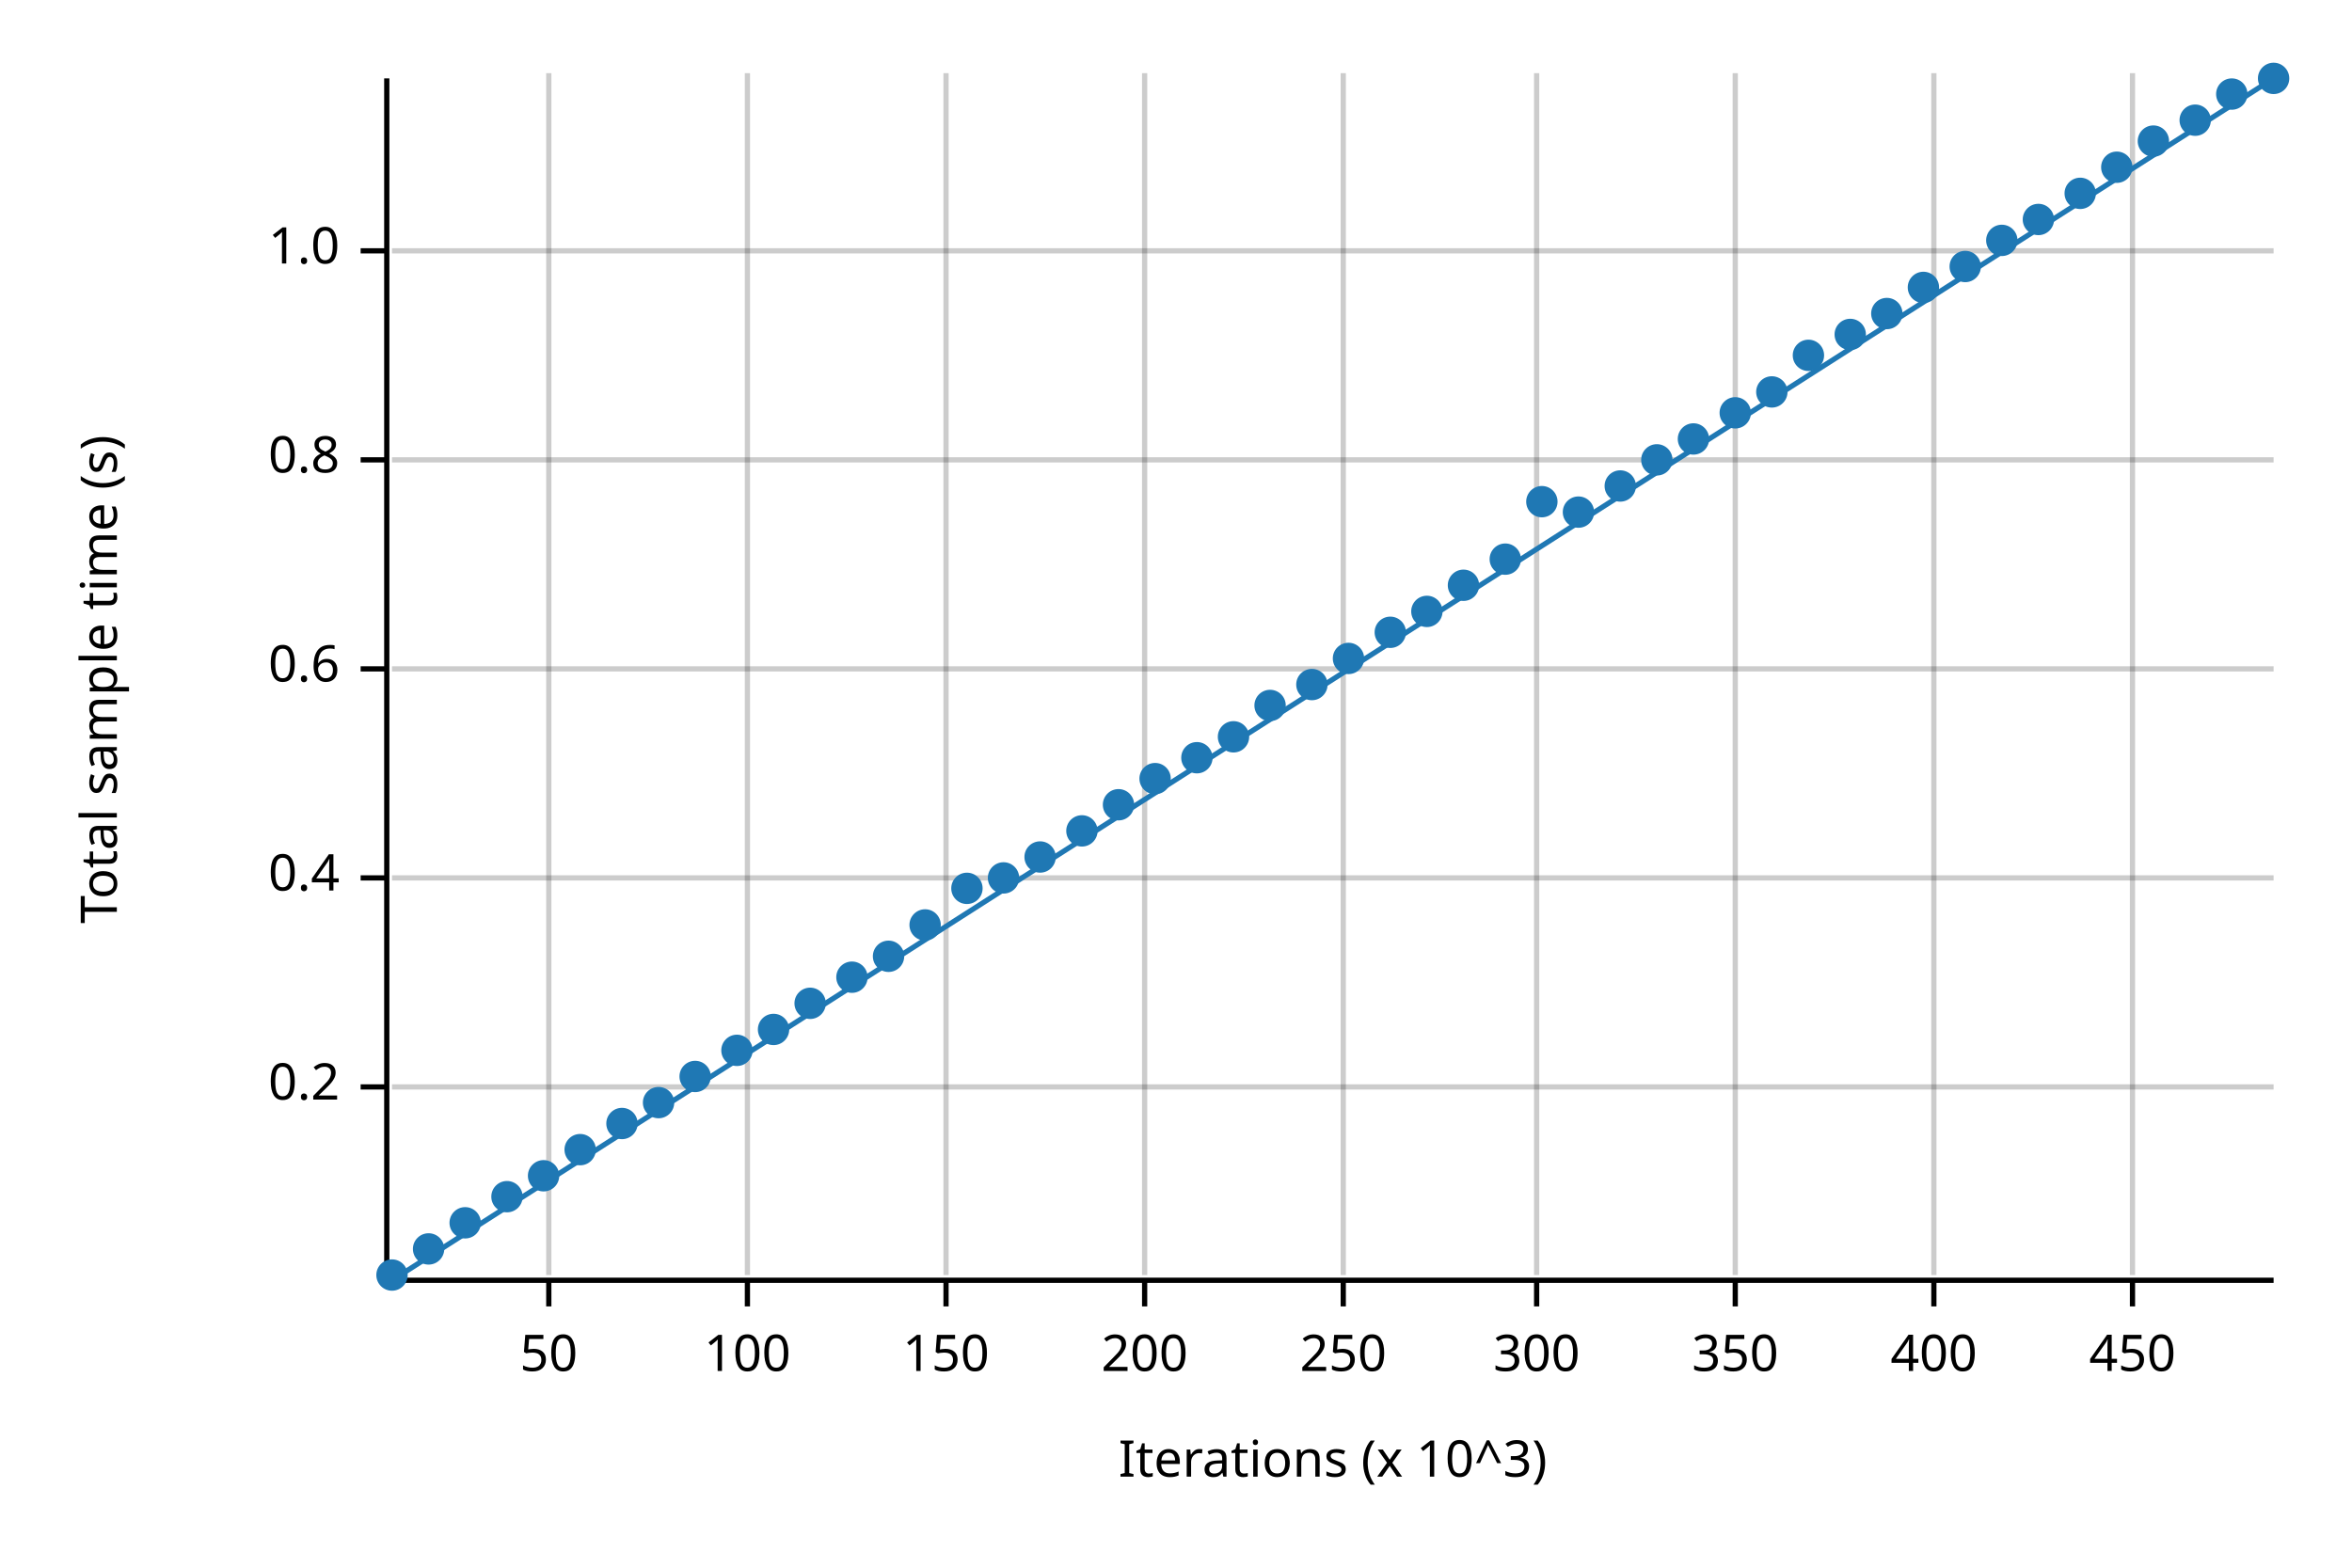
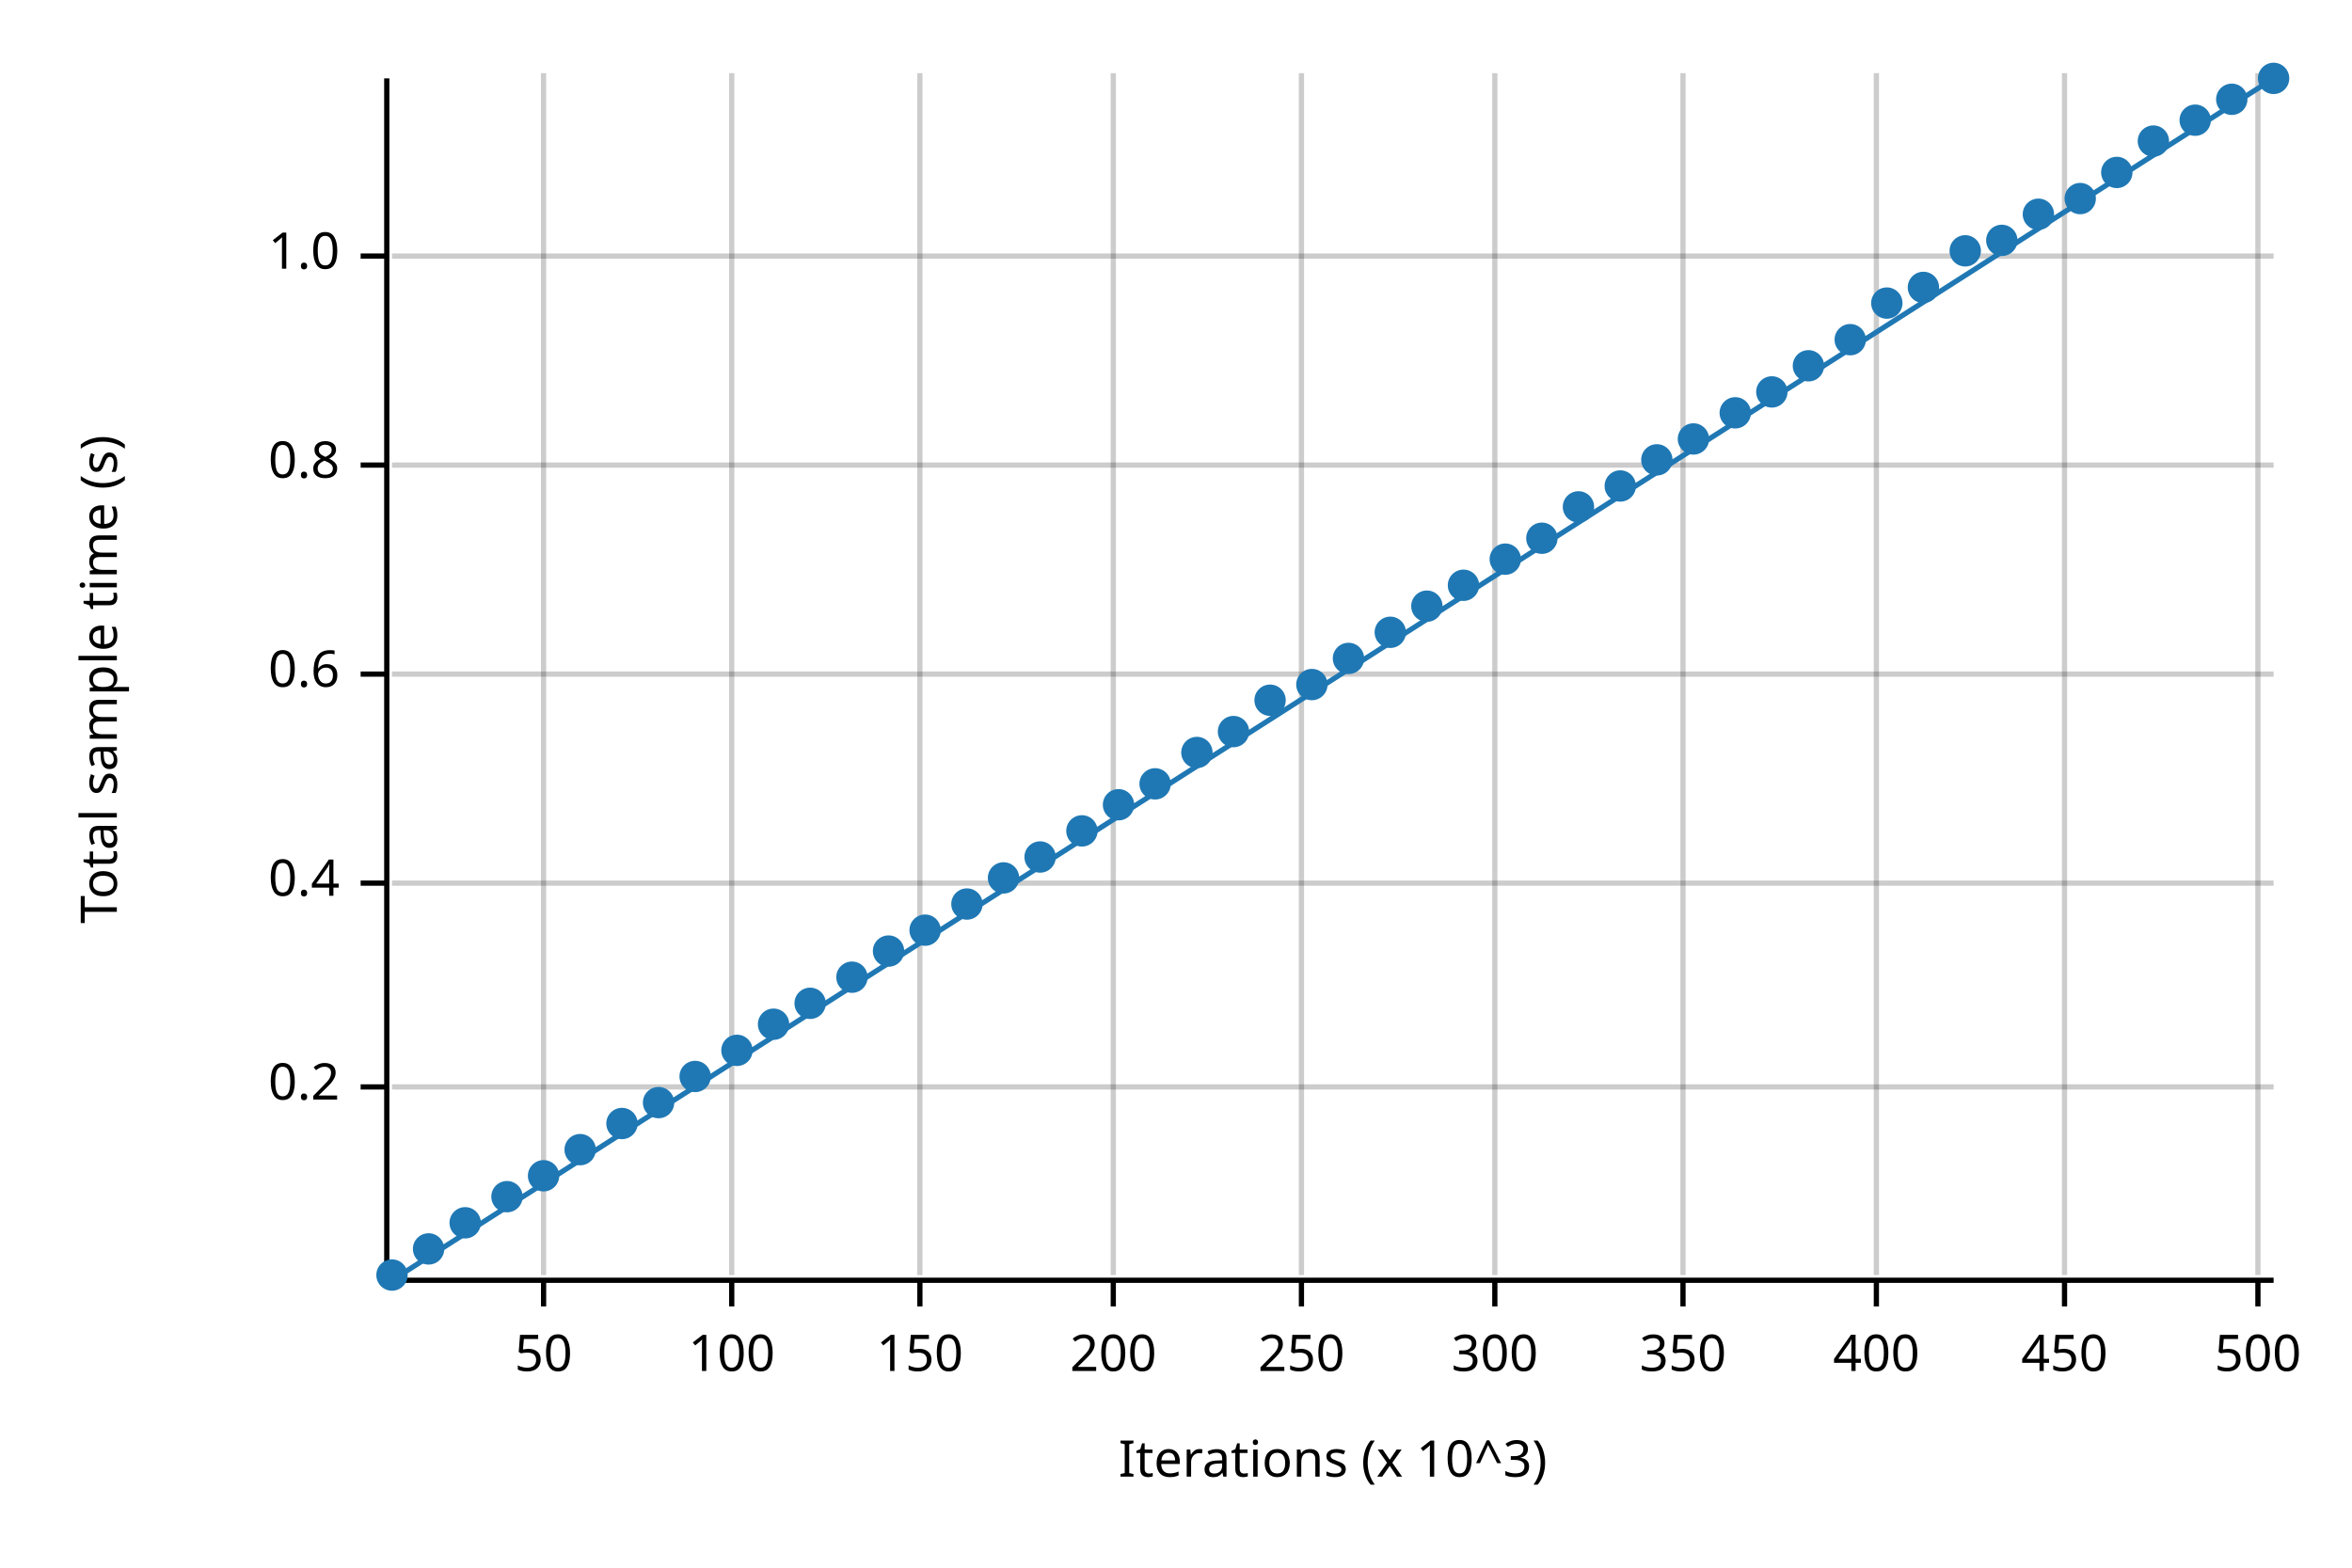
<svg xmlns="http://www.w3.org/2000/svg" width="450" height="300" viewBox="0 0 450 300">
  <text x="15" y="130" dy="0.76em" text-anchor="middle" font-family="sans-serif" font-size="9.677" opacity="1" fill="#000000" transform="rotate(270, 15, 130)">
Total sample time (s)
</text>
  <text x="255" y="285" dy="-0.5ex" text-anchor="middle" font-family="sans-serif" font-size="9.677" opacity="1" fill="#000000">
Iterations (x 10^3)
</text>
-   <line opacity="0.2" stroke="#000000" stroke-width="1" x1="105" y1="244" x2="105" y2="14" />
-   <line opacity="0.2" stroke="#000000" stroke-width="1" x1="143" y1="244" x2="143" y2="14" />
-   <line opacity="0.2" stroke="#000000" stroke-width="1" x1="181" y1="244" x2="181" y2="14" />
-   <line opacity="0.2" stroke="#000000" stroke-width="1" x1="219" y1="244" x2="219" y2="14" />
-   <line opacity="0.2" stroke="#000000" stroke-width="1" x1="257" y1="244" x2="257" y2="14" />
-   <line opacity="0.2" stroke="#000000" stroke-width="1" x1="294" y1="244" x2="294" y2="14" />
-   <line opacity="0.2" stroke="#000000" stroke-width="1" x1="332" y1="244" x2="332" y2="14" />
-   <line opacity="0.2" stroke="#000000" stroke-width="1" x1="370" y1="244" x2="370" y2="14" />
-   <line opacity="0.2" stroke="#000000" stroke-width="1" x1="408" y1="244" x2="408" y2="14" />
+   <line opacity="0.2" stroke="#000000" stroke-width="1" x1="104" y1="244" x2="104" y2="14" />
+   <line opacity="0.2" stroke="#000000" stroke-width="1" x1="140" y1="244" x2="140" y2="14" />
+   <line opacity="0.2" stroke="#000000" stroke-width="1" x1="176" y1="244" x2="176" y2="14" />
+   <line opacity="0.2" stroke="#000000" stroke-width="1" x1="213" y1="244" x2="213" y2="14" />
+   <line opacity="0.2" stroke="#000000" stroke-width="1" x1="249" y1="244" x2="249" y2="14" />
+   <line opacity="0.2" stroke="#000000" stroke-width="1" x1="286" y1="244" x2="286" y2="14" />
+   <line opacity="0.2" stroke="#000000" stroke-width="1" x1="322" y1="244" x2="322" y2="14" />
+   <line opacity="0.2" stroke="#000000" stroke-width="1" x1="359" y1="244" x2="359" y2="14" />
+   <line opacity="0.2" stroke="#000000" stroke-width="1" x1="395" y1="244" x2="395" y2="14" />
+   <line opacity="0.2" stroke="#000000" stroke-width="1" x1="432" y1="244" x2="432" y2="14" />
  <line opacity="0.2" stroke="#000000" stroke-width="1" x1="75" y1="208" x2="435" y2="208" />
-   <line opacity="0.2" stroke="#000000" stroke-width="1" x1="75" y1="168" x2="435" y2="168" />
-   <line opacity="0.2" stroke="#000000" stroke-width="1" x1="75" y1="128" x2="435" y2="128" />
-   <line opacity="0.2" stroke="#000000" stroke-width="1" x1="75" y1="88" x2="435" y2="88" />
-   <line opacity="0.2" stroke="#000000" stroke-width="1" x1="75" y1="48" x2="435" y2="48" />
+   <line opacity="0.2" stroke="#000000" stroke-width="1" x1="75" y1="169" x2="435" y2="169" />
+   <line opacity="0.2" stroke="#000000" stroke-width="1" x1="75" y1="129" x2="435" y2="129" />
+   <line opacity="0.2" stroke="#000000" stroke-width="1" x1="75" y1="89" x2="435" y2="89" />
+   <line opacity="0.2" stroke="#000000" stroke-width="1" x1="75" y1="49" x2="435" y2="49" />
  <polyline fill="none" opacity="1" stroke="#000000" stroke-width="1" points="74,15 74,245 " />
  <text x="65" y="208" dy="0.5ex" text-anchor="end" font-family="sans-serif" font-size="9.677" opacity="1" fill="#000000">
0.2
</text>
  <polyline fill="none" opacity="1" stroke="#000000" stroke-width="1" points="69,208 74,208 " />
-   <text x="65" y="168" dy="0.5ex" text-anchor="end" font-family="sans-serif" font-size="9.677" opacity="1" fill="#000000">
+   <text x="65" y="169" dy="0.5ex" text-anchor="end" font-family="sans-serif" font-size="9.677" opacity="1" fill="#000000">
0.4
</text>
-   <polyline fill="none" opacity="1" stroke="#000000" stroke-width="1" points="69,168 74,168 " />
-   <text x="65" y="128" dy="0.5ex" text-anchor="end" font-family="sans-serif" font-size="9.677" opacity="1" fill="#000000">
+   <polyline fill="none" opacity="1" stroke="#000000" stroke-width="1" points="69,169 74,169 " />
+   <text x="65" y="129" dy="0.5ex" text-anchor="end" font-family="sans-serif" font-size="9.677" opacity="1" fill="#000000">
0.6
</text>
-   <polyline fill="none" opacity="1" stroke="#000000" stroke-width="1" points="69,128 74,128 " />
-   <text x="65" y="88" dy="0.5ex" text-anchor="end" font-family="sans-serif" font-size="9.677" opacity="1" fill="#000000">
+   <polyline fill="none" opacity="1" stroke="#000000" stroke-width="1" points="69,129 74,129 " />
+   <text x="65" y="89" dy="0.5ex" text-anchor="end" font-family="sans-serif" font-size="9.677" opacity="1" fill="#000000">
0.8
</text>
-   <polyline fill="none" opacity="1" stroke="#000000" stroke-width="1" points="69,88 74,88 " />
-   <text x="65" y="48" dy="0.5ex" text-anchor="end" font-family="sans-serif" font-size="9.677" opacity="1" fill="#000000">
+   <polyline fill="none" opacity="1" stroke="#000000" stroke-width="1" points="69,89 74,89 " />
+   <text x="65" y="49" dy="0.5ex" text-anchor="end" font-family="sans-serif" font-size="9.677" opacity="1" fill="#000000">
1.0
</text>
-   <polyline fill="none" opacity="1" stroke="#000000" stroke-width="1" points="69,48 74,48 " />
+   <polyline fill="none" opacity="1" stroke="#000000" stroke-width="1" points="69,49 74,49 " />
  <polyline fill="none" opacity="1" stroke="#000000" stroke-width="1" points="75,245 435,245 " />
-   <text x="105" y="255" dy="0.76em" text-anchor="middle" font-family="sans-serif" font-size="9.677" opacity="1" fill="#000000">
+   <text x="104" y="255" dy="0.76em" text-anchor="middle" font-family="sans-serif" font-size="9.677" opacity="1" fill="#000000">
50
</text>
-   <polyline fill="none" opacity="1" stroke="#000000" stroke-width="1" points="105,245 105,250 " />
-   <text x="143" y="255" dy="0.76em" text-anchor="middle" font-family="sans-serif" font-size="9.677" opacity="1" fill="#000000">
+   <polyline fill="none" opacity="1" stroke="#000000" stroke-width="1" points="104,245 104,250 " />
+   <text x="140" y="255" dy="0.76em" text-anchor="middle" font-family="sans-serif" font-size="9.677" opacity="1" fill="#000000">
100
</text>
-   <polyline fill="none" opacity="1" stroke="#000000" stroke-width="1" points="143,245 143,250 " />
-   <text x="181" y="255" dy="0.76em" text-anchor="middle" font-family="sans-serif" font-size="9.677" opacity="1" fill="#000000">
+   <polyline fill="none" opacity="1" stroke="#000000" stroke-width="1" points="140,245 140,250 " />
+   <text x="176" y="255" dy="0.76em" text-anchor="middle" font-family="sans-serif" font-size="9.677" opacity="1" fill="#000000">
150
</text>
-   <polyline fill="none" opacity="1" stroke="#000000" stroke-width="1" points="181,245 181,250 " />
-   <text x="219" y="255" dy="0.76em" text-anchor="middle" font-family="sans-serif" font-size="9.677" opacity="1" fill="#000000">
+   <polyline fill="none" opacity="1" stroke="#000000" stroke-width="1" points="176,245 176,250 " />
+   <text x="213" y="255" dy="0.76em" text-anchor="middle" font-family="sans-serif" font-size="9.677" opacity="1" fill="#000000">
200
</text>
-   <polyline fill="none" opacity="1" stroke="#000000" stroke-width="1" points="219,245 219,250 " />
-   <text x="257" y="255" dy="0.76em" text-anchor="middle" font-family="sans-serif" font-size="9.677" opacity="1" fill="#000000">
+   <polyline fill="none" opacity="1" stroke="#000000" stroke-width="1" points="213,245 213,250 " />
+   <text x="249" y="255" dy="0.76em" text-anchor="middle" font-family="sans-serif" font-size="9.677" opacity="1" fill="#000000">
250
</text>
-   <polyline fill="none" opacity="1" stroke="#000000" stroke-width="1" points="257,245 257,250 " />
-   <text x="294" y="255" dy="0.76em" text-anchor="middle" font-family="sans-serif" font-size="9.677" opacity="1" fill="#000000">
+   <polyline fill="none" opacity="1" stroke="#000000" stroke-width="1" points="249,245 249,250 " />
+   <text x="286" y="255" dy="0.76em" text-anchor="middle" font-family="sans-serif" font-size="9.677" opacity="1" fill="#000000">
300
</text>
-   <polyline fill="none" opacity="1" stroke="#000000" stroke-width="1" points="294,245 294,250 " />
-   <text x="332" y="255" dy="0.76em" text-anchor="middle" font-family="sans-serif" font-size="9.677" opacity="1" fill="#000000">
+   <polyline fill="none" opacity="1" stroke="#000000" stroke-width="1" points="286,245 286,250 " />
+   <text x="322" y="255" dy="0.76em" text-anchor="middle" font-family="sans-serif" font-size="9.677" opacity="1" fill="#000000">
350
</text>
-   <polyline fill="none" opacity="1" stroke="#000000" stroke-width="1" points="332,245 332,250 " />
-   <text x="370" y="255" dy="0.76em" text-anchor="middle" font-family="sans-serif" font-size="9.677" opacity="1" fill="#000000">
+   <polyline fill="none" opacity="1" stroke="#000000" stroke-width="1" points="322,245 322,250 " />
+   <text x="359" y="255" dy="0.76em" text-anchor="middle" font-family="sans-serif" font-size="9.677" opacity="1" fill="#000000">
400
</text>
-   <polyline fill="none" opacity="1" stroke="#000000" stroke-width="1" points="370,245 370,250 " />
-   <text x="408" y="255" dy="0.76em" text-anchor="middle" font-family="sans-serif" font-size="9.677" opacity="1" fill="#000000">
+   <polyline fill="none" opacity="1" stroke="#000000" stroke-width="1" points="359,245 359,250 " />
+   <text x="395" y="255" dy="0.76em" text-anchor="middle" font-family="sans-serif" font-size="9.677" opacity="1" fill="#000000">
450
</text>
-   <polyline fill="none" opacity="1" stroke="#000000" stroke-width="1" points="408,245 408,250 " />
+   <polyline fill="none" opacity="1" stroke="#000000" stroke-width="1" points="395,245 395,250 " />
+   <text x="432" y="255" dy="0.76em" text-anchor="middle" font-family="sans-serif" font-size="9.677" opacity="1" fill="#000000">
+ 500
+ </text>
+   <polyline fill="none" opacity="1" stroke="#000000" stroke-width="1" points="432,245 432,250 " />
  <circle cx="75" cy="244" r="3" opacity="1" fill="#1F78B4" stroke="none" stroke-width="1" />
  <circle cx="82" cy="239" r="3" opacity="1" fill="#1F78B4" stroke="none" stroke-width="1" />
  <circle cx="89" cy="234" r="3" opacity="1" fill="#1F78B4" stroke="none" stroke-width="1" />
  <circle cx="97" cy="229" r="3" opacity="1" fill="#1F78B4" stroke="none" stroke-width="1" />
  <circle cx="104" cy="225" r="3" opacity="1" fill="#1F78B4" stroke="none" stroke-width="1" />
  <circle cx="111" cy="220" r="3" opacity="1" fill="#1F78B4" stroke="none" stroke-width="1" />
  <circle cx="119" cy="215" r="3" opacity="1" fill="#1F78B4" stroke="none" stroke-width="1" />
  <circle cx="126" cy="211" r="3" opacity="1" fill="#1F78B4" stroke="none" stroke-width="1" />
  <circle cx="133" cy="206" r="3" opacity="1" fill="#1F78B4" stroke="none" stroke-width="1" />
  <circle cx="141" cy="201" r="3" opacity="1" fill="#1F78B4" stroke="none" stroke-width="1" />
-   <circle cx="148" cy="197" r="3" opacity="1" fill="#1F78B4" stroke="none" stroke-width="1" />
+   <circle cx="148" cy="196" r="3" opacity="1" fill="#1F78B4" stroke="none" stroke-width="1" />
  <circle cx="155" cy="192" r="3" opacity="1" fill="#1F78B4" stroke="none" stroke-width="1" />
  <circle cx="163" cy="187" r="3" opacity="1" fill="#1F78B4" stroke="none" stroke-width="1" />
-   <circle cx="170" cy="183" r="3" opacity="1" fill="#1F78B4" stroke="none" stroke-width="1" />
-   <circle cx="177" cy="177" r="3" opacity="1" fill="#1F78B4" stroke="none" stroke-width="1" />
-   <circle cx="185" cy="170" r="3" opacity="1" fill="#1F78B4" stroke="none" stroke-width="1" />
+   <circle cx="170" cy="182" r="3" opacity="1" fill="#1F78B4" stroke="none" stroke-width="1" />
+   <circle cx="177" cy="178" r="3" opacity="1" fill="#1F78B4" stroke="none" stroke-width="1" />
+   <circle cx="185" cy="173" r="3" opacity="1" fill="#1F78B4" stroke="none" stroke-width="1" />
  <circle cx="192" cy="168" r="3" opacity="1" fill="#1F78B4" stroke="none" stroke-width="1" />
  <circle cx="199" cy="164" r="3" opacity="1" fill="#1F78B4" stroke="none" stroke-width="1" />
  <circle cx="207" cy="159" r="3" opacity="1" fill="#1F78B4" stroke="none" stroke-width="1" />
  <circle cx="214" cy="154" r="3" opacity="1" fill="#1F78B4" stroke="none" stroke-width="1" />
-   <circle cx="221" cy="149" r="3" opacity="1" fill="#1F78B4" stroke="none" stroke-width="1" />
-   <circle cx="229" cy="145" r="3" opacity="1" fill="#1F78B4" stroke="none" stroke-width="1" />
-   <circle cx="236" cy="141" r="3" opacity="1" fill="#1F78B4" stroke="none" stroke-width="1" />
-   <circle cx="243" cy="135" r="3" opacity="1" fill="#1F78B4" stroke="none" stroke-width="1" />
+   <circle cx="221" cy="150" r="3" opacity="1" fill="#1F78B4" stroke="none" stroke-width="1" />
+   <circle cx="229" cy="144" r="3" opacity="1" fill="#1F78B4" stroke="none" stroke-width="1" />
+   <circle cx="236" cy="140" r="3" opacity="1" fill="#1F78B4" stroke="none" stroke-width="1" />
+   <circle cx="243" cy="134" r="3" opacity="1" fill="#1F78B4" stroke="none" stroke-width="1" />
  <circle cx="251" cy="131" r="3" opacity="1" fill="#1F78B4" stroke="none" stroke-width="1" />
  <circle cx="258" cy="126" r="3" opacity="1" fill="#1F78B4" stroke="none" stroke-width="1" />
  <circle cx="266" cy="121" r="3" opacity="1" fill="#1F78B4" stroke="none" stroke-width="1" />
-   <circle cx="273" cy="117" r="3" opacity="1" fill="#1F78B4" stroke="none" stroke-width="1" />
+   <circle cx="273" cy="116" r="3" opacity="1" fill="#1F78B4" stroke="none" stroke-width="1" />
  <circle cx="280" cy="112" r="3" opacity="1" fill="#1F78B4" stroke="none" stroke-width="1" />
  <circle cx="288" cy="107" r="3" opacity="1" fill="#1F78B4" stroke="none" stroke-width="1" />
-   <circle cx="295" cy="96" r="3" opacity="1" fill="#1F78B4" stroke="none" stroke-width="1" />
-   <circle cx="302" cy="98" r="3" opacity="1" fill="#1F78B4" stroke="none" stroke-width="1" />
+   <circle cx="295" cy="103" r="3" opacity="1" fill="#1F78B4" stroke="none" stroke-width="1" />
+   <circle cx="302" cy="97" r="3" opacity="1" fill="#1F78B4" stroke="none" stroke-width="1" />
  <circle cx="310" cy="93" r="3" opacity="1" fill="#1F78B4" stroke="none" stroke-width="1" />
  <circle cx="317" cy="88" r="3" opacity="1" fill="#1F78B4" stroke="none" stroke-width="1" />
  <circle cx="324" cy="84" r="3" opacity="1" fill="#1F78B4" stroke="none" stroke-width="1" />
  <circle cx="332" cy="79" r="3" opacity="1" fill="#1F78B4" stroke="none" stroke-width="1" />
  <circle cx="339" cy="75" r="3" opacity="1" fill="#1F78B4" stroke="none" stroke-width="1" />
-   <circle cx="346" cy="68" r="3" opacity="1" fill="#1F78B4" stroke="none" stroke-width="1" />
-   <circle cx="354" cy="64" r="3" opacity="1" fill="#1F78B4" stroke="none" stroke-width="1" />
-   <circle cx="361" cy="60" r="3" opacity="1" fill="#1F78B4" stroke="none" stroke-width="1" />
+   <circle cx="346" cy="70" r="3" opacity="1" fill="#1F78B4" stroke="none" stroke-width="1" />
+   <circle cx="354" cy="65" r="3" opacity="1" fill="#1F78B4" stroke="none" stroke-width="1" />
+   <circle cx="361" cy="58" r="3" opacity="1" fill="#1F78B4" stroke="none" stroke-width="1" />
  <circle cx="368" cy="55" r="3" opacity="1" fill="#1F78B4" stroke="none" stroke-width="1" />
-   <circle cx="376" cy="51" r="3" opacity="1" fill="#1F78B4" stroke="none" stroke-width="1" />
+   <circle cx="376" cy="48" r="3" opacity="1" fill="#1F78B4" stroke="none" stroke-width="1" />
  <circle cx="383" cy="46" r="3" opacity="1" fill="#1F78B4" stroke="none" stroke-width="1" />
-   <circle cx="390" cy="42" r="3" opacity="1" fill="#1F78B4" stroke="none" stroke-width="1" />
-   <circle cx="398" cy="37" r="3" opacity="1" fill="#1F78B4" stroke="none" stroke-width="1" />
-   <circle cx="405" cy="32" r="3" opacity="1" fill="#1F78B4" stroke="none" stroke-width="1" />
+   <circle cx="390" cy="41" r="3" opacity="1" fill="#1F78B4" stroke="none" stroke-width="1" />
+   <circle cx="398" cy="38" r="3" opacity="1" fill="#1F78B4" stroke="none" stroke-width="1" />
+   <circle cx="405" cy="33" r="3" opacity="1" fill="#1F78B4" stroke="none" stroke-width="1" />
  <circle cx="412" cy="27" r="3" opacity="1" fill="#1F78B4" stroke="none" stroke-width="1" />
  <circle cx="420" cy="23" r="3" opacity="1" fill="#1F78B4" stroke="none" stroke-width="1" />
-   <circle cx="427" cy="18" r="3" opacity="1" fill="#1F78B4" stroke="none" stroke-width="1" />
+   <circle cx="427" cy="19" r="3" opacity="1" fill="#1F78B4" stroke="none" stroke-width="1" />
  <circle cx="435" cy="15" r="3" opacity="1" fill="#1F78B4" stroke="none" stroke-width="1" />
  <polyline fill="none" opacity="1" stroke="#1F78B4" stroke-width="1" points="75,245 435,15 " />
  <polygon opacity="0.25" fill="#1F78B4" points="75,245 435,15 435,15 " />
</svg>
